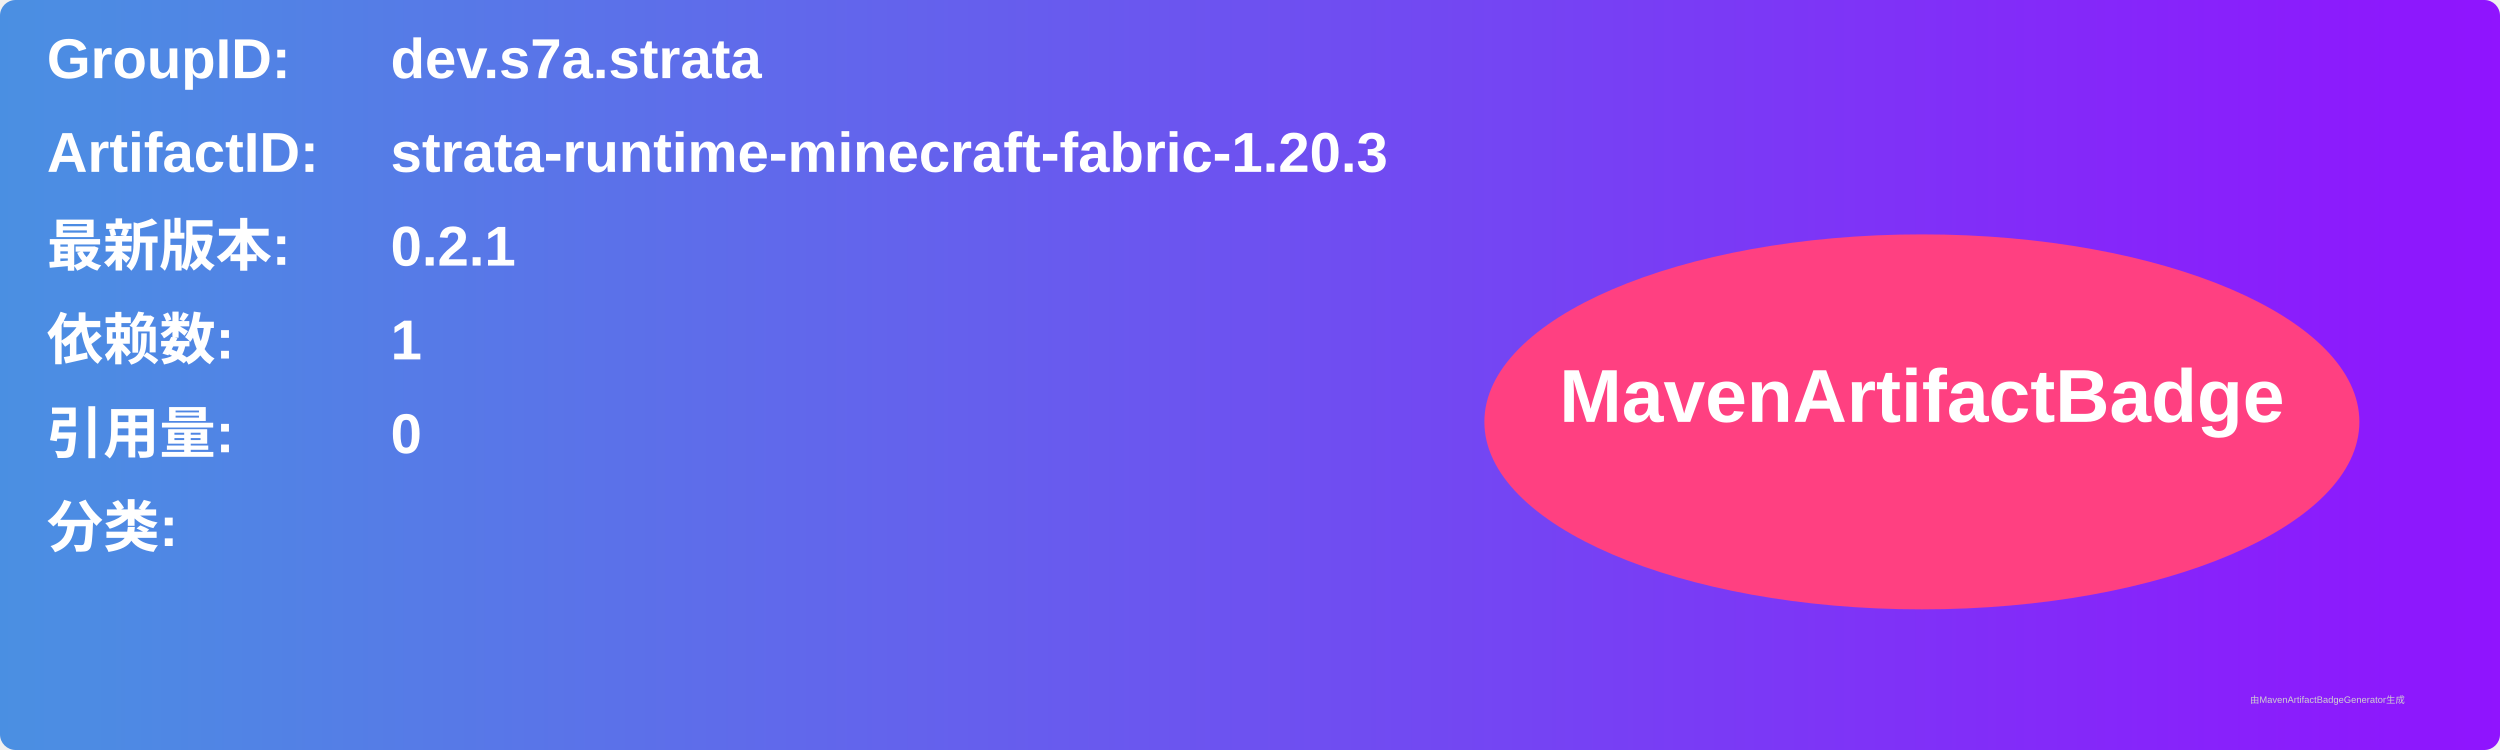
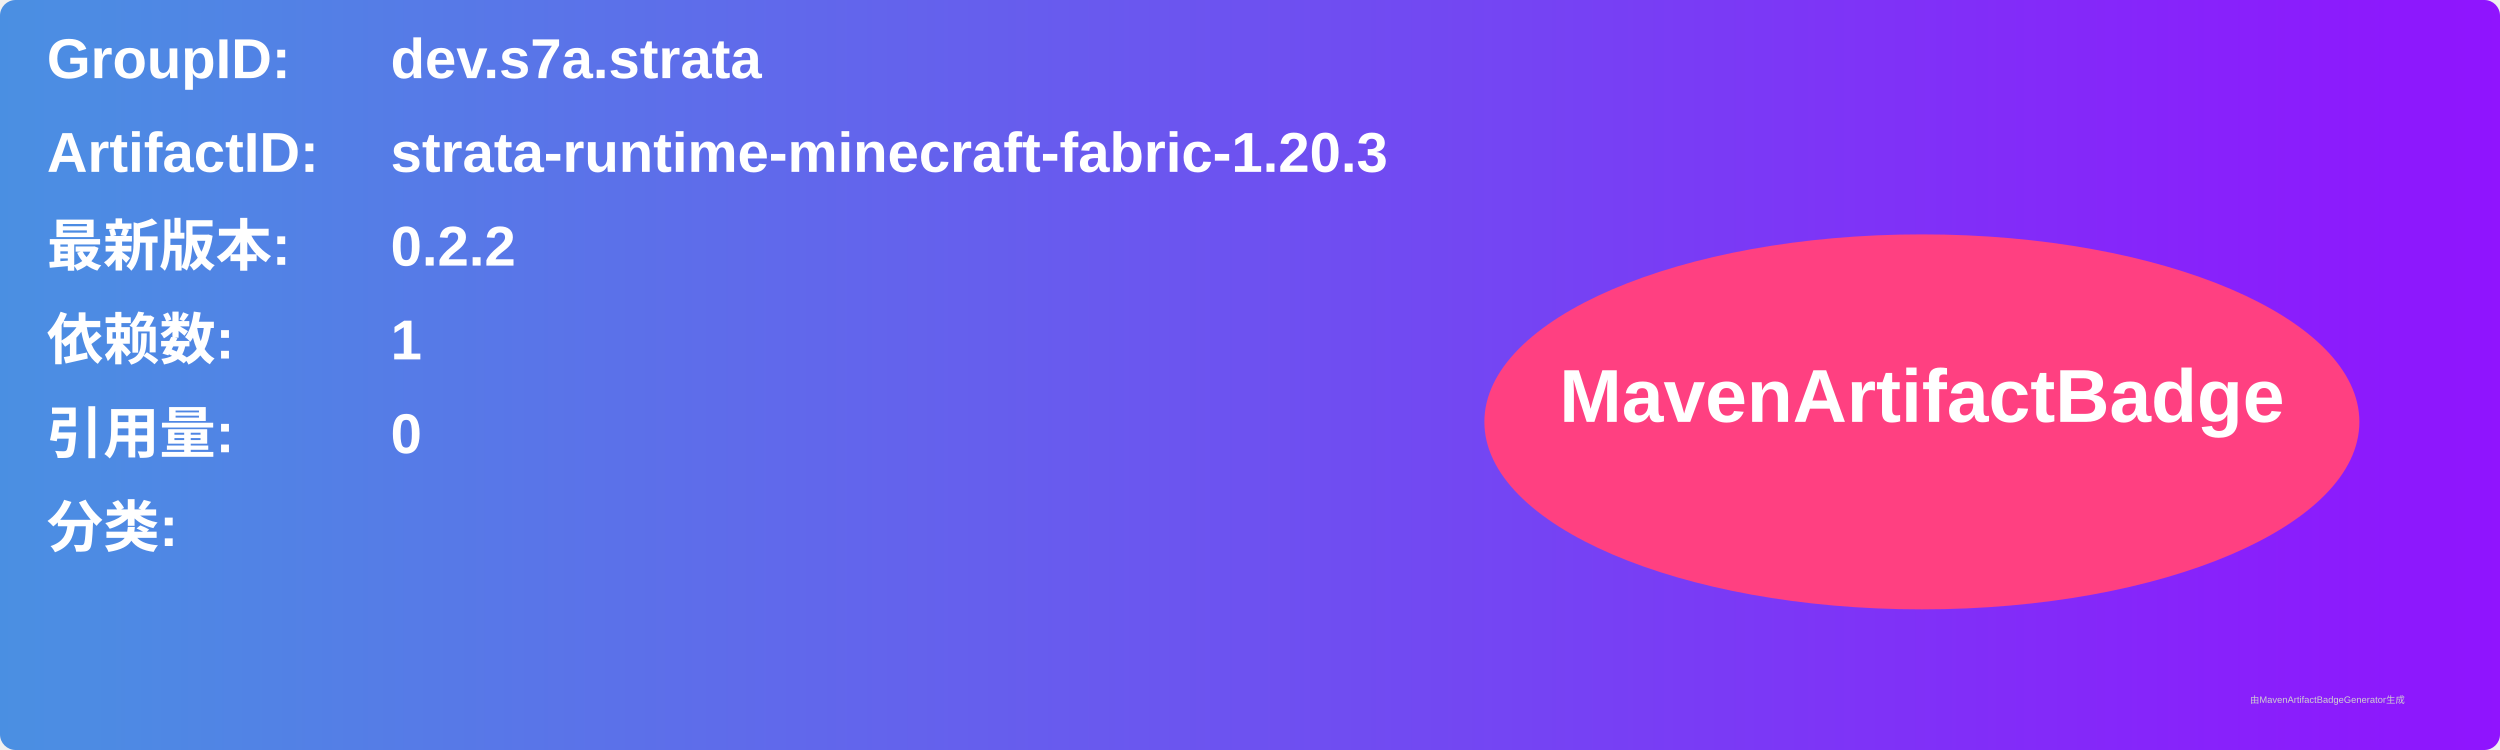
<svg xmlns="http://www.w3.org/2000/svg" width="800" height="240" viewBox="0 0 800 240">
  <linearGradient id="grad" x1="0%" y1="0%" x2="100%" y2="0%">
    <stop offset="0%" stop-color="#4a90e2" />
    <stop offset="100%" stop-color="#9013fe" />
  </linearGradient>
  <rect width="100%" height="100%" rx="5" ry="5" fill="url(#grad)" />
  <g transform="translate(15, 15)">
    <text x="0" y="10" font-family="Arial" font-size="18" fill="white" font-weight="bold" width="260">GroupID:</text>
    <text x="110" y="10" font-family="Arial" font-size="18" fill="white" font-weight="bold" width="460">dev.s7a.strata</text>
    <text x="0" y="40" font-family="Arial" font-size="18" fill="white" font-weight="bold" width="260">ArtifactID:</text>
    <text x="110" y="40" font-family="Arial" font-size="18" fill="white" font-weight="bold" width="460">strata-runtime-minecraft-fabric-1.20.3</text>
    <text x="0" y="70" font-family="Arial" font-size="18" fill="white" font-weight="bold">最新版本:</text>
    <text x="110" y="70" font-family="Arial" font-size="18" fill="white" font-weight="bold">
-       <tspan font-weight="bold">0.2.1</tspan>
+       <tspan font-weight="bold">0.2.2</tspan>
    </text>
    <text x="0" y="100" font-family="Arial" font-size="18" fill="white" font-weight="bold">依赖数: </text>
    <text x="110" y="100" font-family="Arial" font-size="18" fill="white">
      <tspan font-weight="bold">1</tspan>
    </text>
    <text x="0" y="130" font-family="Arial" font-size="18" fill="white" font-weight="bold">引用量: </text>
    <text x="110" y="130" font-family="Arial" font-size="18" fill="white">
      <tspan font-weight="bold">0</tspan>
    </text>
    <text x="0" y="160" font-family="Arial" font-size="18" fill="white" font-weight="bold">分类:</text>
    <text x="10" y="190" font-family="Arial" font-size="10" fill="white">
      <tspan font-weight="bold" />
    </text>
    <ellipse cx="600" cy="120" rx="140" ry="60" fill="#ff4081" />
    <text x="600" y="120" text-anchor="middle" font-family="Arial" font-size="24" fill="white" font-weight="bold">MavenArtifactBadge</text>
  </g>
  <text x="720" y="225" font-family="Arial" font-size="3" fill="#d0d0d0">由MavenArtifactBadgeGenerator生成</text>
</svg>
